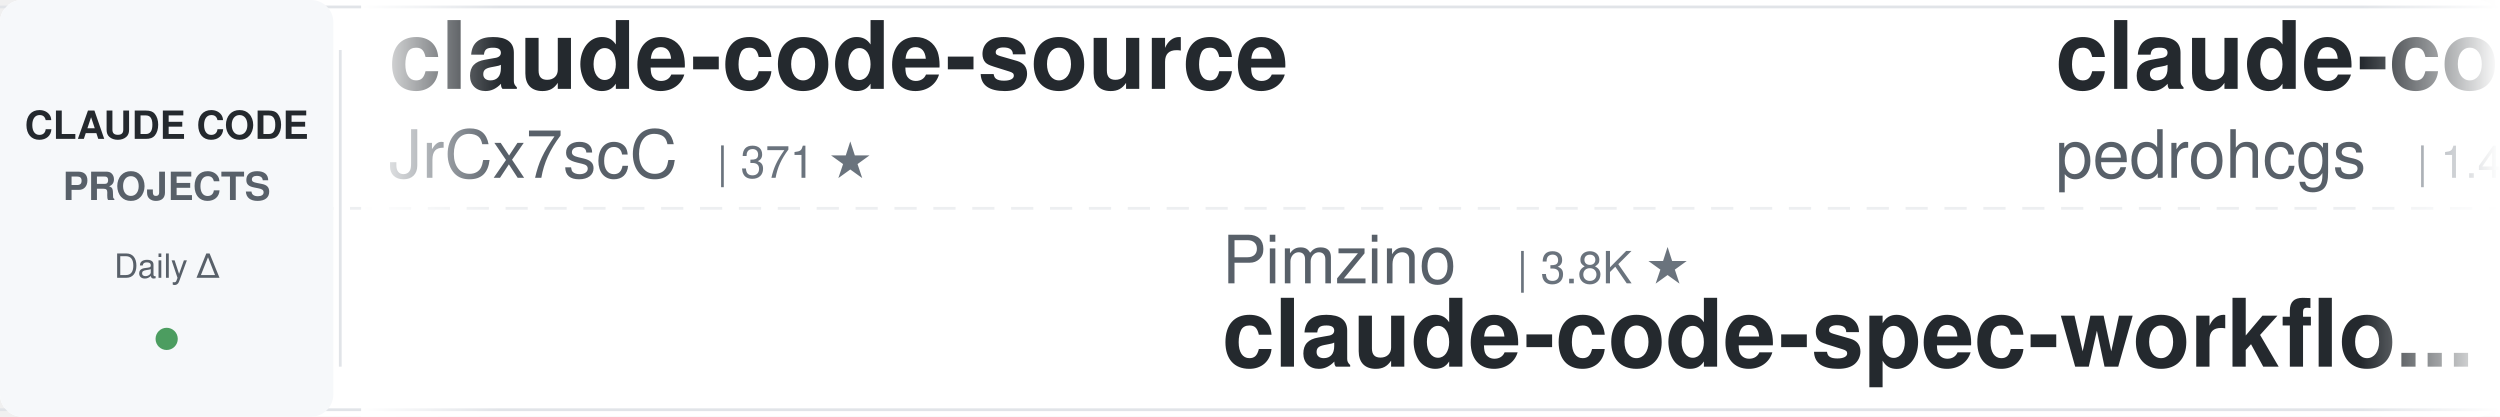
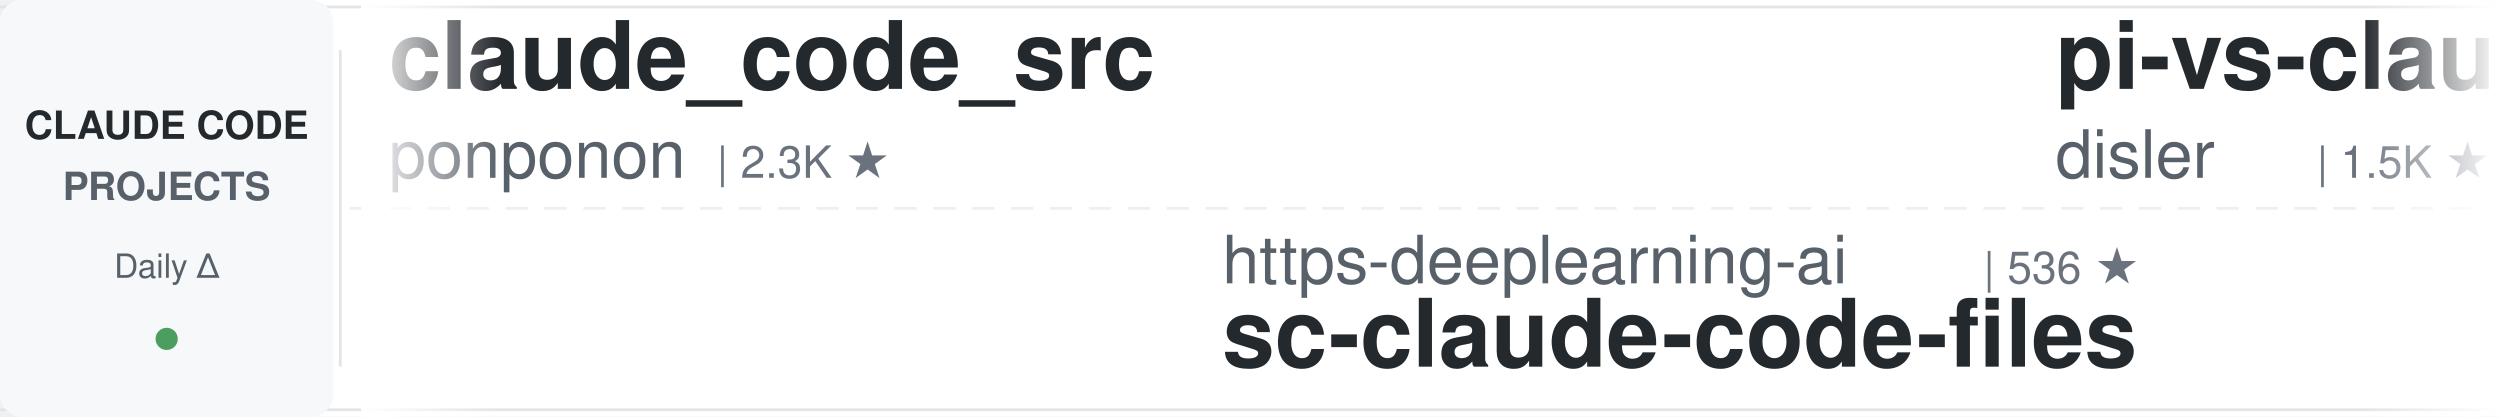
<svg xmlns="http://www.w3.org/2000/svg" width="900" height="150">
  <defs>
    <linearGradient id="leftFade" x1="0%" y1="0%" x2="100%" y2="0%">
      <stop offset="0%" style="stop-color:#ffffff;stop-opacity:1" />
      <stop offset="100%" style="stop-color:#ffffff;stop-opacity:0" />
    </linearGradient>
    <linearGradient id="rightFade" x1="0%" y1="0%" x2="100%" y2="0%">
      <stop offset="0%" style="stop-color:#ffffff;stop-opacity:0" />
      <stop offset="100%" style="stop-color:#ffffff;stop-opacity:1" />
    </linearGradient>
  </defs>
  <rect width="900" height="150" fill="#ffffff" rx="8" />
  <rect x="0" y="2" width="900" height="1" fill="#e1e4e8" />
  <rect x="0" y="147" width="900" height="1" fill="#e1e4e8" />
  <line x1="0" y1="75" x2="900" y2="75" stroke="#e1e4e8" stroke-width="1" stroke-dasharray="8 6" opacity="0.6" />
  <rect x="0" y="0" width="120" height="150" fill="#f6f8fa" rx="8" />
  <text x="60" y="50" font-family="-apple-system, BlinkMacSystemFont, 'Segoe UI', Helvetica, Arial, sans-serif" font-size="14" font-weight="600" fill="#24292e" text-anchor="middle">CLAUDE CODE</text>
  <text x="60" y="72" font-family="-apple-system, BlinkMacSystemFont, 'Segoe UI', Helvetica, Arial, sans-serif" font-size="14" font-weight="600" fill="#586069" text-anchor="middle">PROJECTS</text>
  <text x="60" y="100" font-family="-apple-system, BlinkMacSystemFont, 'Segoe UI', Helvetica, Arial, sans-serif" font-size="12" font-weight="500" fill="#586069" text-anchor="middle">Daily Δ</text>
  <circle cx="60" cy="122" r="4" fill="#22863a" opacity="0.8" />
  <rect x="122" y="18" width="1" height="114" fill="#e1e4e8" />
  <clipPath id="tickerClip">
    <rect x="130" y="0" width="770" height="150" />
  </clipPath>
  <g clip-path="url(#tickerClip)">
    <g id="tickerItems">
      <animateTransform attributeName="transform" attributeType="XML" type="translate" from="0 0" to="-3000 0" dur="54s" repeatCount="indefinite" />
      <g transform="translate(0, 0)">
-         <text x="140" y="32" font-family="-apple-system, BlinkMacSystemFont, 'Segoe UI', Helvetica, Arial, sans-serif" font-size="34" font-weight="600" fill="#24292e">claude-code-source</text>
-         <text x="140" y="64" font-family="-apple-system, BlinkMacSystemFont, 'Segoe UI', Helvetica, Arial, sans-serif" font-size="24" font-weight="400" fill="#586069">JrCx7scC</text>
-         <text x="258" y="64" font-family="-apple-system, BlinkMacSystemFont, 'Segoe UI', Helvetica, Arial, sans-serif" font-size="16" font-weight="500" fill="#6a737d">| 371 ★</text>
+         <text x="140" y="32" font-family="-apple-system, BlinkMacSystemFont, 'Segoe UI', Helvetica, Arial, sans-serif" font-size="34" font-weight="600" fill="#24292e">claude_code_src</text>
+         <text x="140" y="64" font-family="-apple-system, BlinkMacSystemFont, 'Segoe UI', Helvetica, Arial, sans-serif" font-size="24" font-weight="400" fill="#586069">ponponon</text>
+         <text x="258" y="64" font-family="-apple-system, BlinkMacSystemFont, 'Segoe UI', Helvetica, Arial, sans-serif" font-size="16" font-weight="500" fill="#6a737d">| 2.3K ★</text>
      </g>
      <g transform="translate(300, 0)">
-         <text x="140" y="102" font-family="-apple-system, BlinkMacSystemFont, 'Segoe UI', Helvetica, Arial, sans-serif" font-size="24" font-weight="400" fill="#586069">Pimzino</text>
-         <text x="246" y="102" font-family="-apple-system, BlinkMacSystemFont, 'Segoe UI', Helvetica, Arial, sans-serif" font-size="16" font-weight="500" fill="#6a737d">| 3.8K ★</text>
-         <text x="140" y="132" font-family="-apple-system, BlinkMacSystemFont, 'Segoe UI', Helvetica, Arial, sans-serif" font-size="34" font-weight="600" fill="#24292e">claude-code-spec-workflo...</text>
+         <text x="140" y="102" font-family="-apple-system, BlinkMacSystemFont, 'Segoe UI', Helvetica, Arial, sans-serif" font-size="24" font-weight="400" fill="#586069">https-deeplearning-ai</text>
+         <text x="414" y="102" font-family="-apple-system, BlinkMacSystemFont, 'Segoe UI', Helvetica, Arial, sans-serif" font-size="16" font-weight="500" fill="#6a737d">| 536 ★</text>
+         <text x="140" y="132" font-family="-apple-system, BlinkMacSystemFont, 'Segoe UI', Helvetica, Arial, sans-serif" font-size="34" font-weight="600" fill="#24292e">sc-claude-code-files</text>
      </g>
      <g transform="translate(600, 0)">
-         <text x="140" y="32" font-family="-apple-system, BlinkMacSystemFont, 'Segoe UI', Helvetica, Arial, sans-serif" font-size="34" font-weight="600" fill="#24292e">claude-code-my-workflow</text>
-         <text x="140" y="64" font-family="-apple-system, BlinkMacSystemFont, 'Segoe UI', Helvetica, Arial, sans-serif" font-size="24" font-weight="400" fill="#586069">pedrohcgs</text>
-         <text x="270" y="64" font-family="-apple-system, BlinkMacSystemFont, 'Segoe UI', Helvetica, Arial, sans-serif" font-size="16" font-weight="500" fill="#6a737d">| 1.4K ★</text>
+         <text x="140" y="32" font-family="-apple-system, BlinkMacSystemFont, 'Segoe UI', Helvetica, Arial, sans-serif" font-size="34" font-weight="600" fill="#24292e">pi-vs-claude-code</text>
+         <text x="140" y="64" font-family="-apple-system, BlinkMacSystemFont, 'Segoe UI', Helvetica, Arial, sans-serif" font-size="24" font-weight="400" fill="#586069">disler</text>
+         <text x="234" y="64" font-family="-apple-system, BlinkMacSystemFont, 'Segoe UI', Helvetica, Arial, sans-serif" font-size="16" font-weight="500" fill="#6a737d">| 1.5K ★</text>
      </g>
      <g transform="translate(900, 0)">
-         <text x="140" y="102" font-family="-apple-system, BlinkMacSystemFont, 'Segoe UI', Helvetica, Arial, sans-serif" font-size="24" font-weight="400" fill="#586069">frankbria</text>
-         <text x="270" y="102" font-family="-apple-system, BlinkMacSystemFont, 'Segoe UI', Helvetica, Arial, sans-serif" font-size="16" font-weight="500" fill="#6a737d">| 9.6K ★</text>
-         <text x="140" y="132" font-family="-apple-system, BlinkMacSystemFont, 'Segoe UI', Helvetica, Arial, sans-serif" font-size="34" font-weight="600" fill="#24292e">ralph-claude-code</text>
+         <text x="140" y="102" font-family="-apple-system, BlinkMacSystemFont, 'Segoe UI', Helvetica, Arial, sans-serif" font-size="24" font-weight="400" fill="#586069">Chachamaru127</text>
+         <text x="318" y="102" font-family="-apple-system, BlinkMacSystemFont, 'Segoe UI', Helvetica, Arial, sans-serif" font-size="16" font-weight="500" fill="#6a737d">| 3.0K ★</text>
+         <text x="140" y="132" font-family="-apple-system, BlinkMacSystemFont, 'Segoe UI', Helvetica, Arial, sans-serif" font-size="34" font-weight="600" fill="#24292e">claude-code-harness</text>
      </g>
      <g transform="translate(1200, 0)">
-         <text x="140" y="32" font-family="-apple-system, BlinkMacSystemFont, 'Segoe UI', Helvetica, Arial, sans-serif" font-size="34" font-weight="600" fill="#24292e">edmunds-claude-code</text>
-         <text x="140" y="64" font-family="-apple-system, BlinkMacSystemFont, 'Segoe UI', Helvetica, Arial, sans-serif" font-size="24" font-weight="400" fill="#586069">edmund-io</text>
-         <text x="270" y="64" font-family="-apple-system, BlinkMacSystemFont, 'Segoe UI', Helvetica, Arial, sans-serif" font-size="16" font-weight="500" fill="#6a737d">| 1.5K ★</text>
+         <text x="140" y="32" font-family="-apple-system, BlinkMacSystemFont, 'Segoe UI', Helvetica, Arial, sans-serif" font-size="34" font-weight="600" fill="#24292e">claude-code-reverse</text>
+         <text x="140" y="64" font-family="-apple-system, BlinkMacSystemFont, 'Segoe UI', Helvetica, Arial, sans-serif" font-size="24" font-weight="400" fill="#586069">Yuyz0112</text>
+         <text x="258" y="64" font-family="-apple-system, BlinkMacSystemFont, 'Segoe UI', Helvetica, Arial, sans-serif" font-size="16" font-weight="500" fill="#6a737d">| 2.4K ★</text>
      </g>
      <g transform="translate(1500, 0)">
-         <text x="140" y="102" font-family="-apple-system, BlinkMacSystemFont, 'Segoe UI', Helvetica, Arial, sans-serif" font-size="24" font-weight="400" fill="#586069">Piebald-AI</text>
-         <text x="282" y="102" font-family="-apple-system, BlinkMacSystemFont, 'Segoe UI', Helvetica, Arial, sans-serif" font-size="16" font-weight="500" fill="#6a737d">| 12.1K ★</text>
-         <text x="140" y="132" font-family="-apple-system, BlinkMacSystemFont, 'Segoe UI', Helvetica, Arial, sans-serif" font-size="34" font-weight="600" fill="#24292e">claude-code-system-promp...</text>
+         <text x="140" y="102" font-family="-apple-system, BlinkMacSystemFont, 'Segoe UI', Helvetica, Arial, sans-serif" font-size="24" font-weight="400" fill="#586069">huangserva</text>
+         <text x="282" y="102" font-family="-apple-system, BlinkMacSystemFont, 'Segoe UI', Helvetica, Arial, sans-serif" font-size="16" font-weight="500" fill="#6a737d">| 621 ★</text>
+         <text x="140" y="132" font-family="-apple-system, BlinkMacSystemFont, 'Segoe UI', Helvetica, Arial, sans-serif" font-size="34" font-weight="600" fill="#24292e">claude-code-cli</text>
      </g>
      <g transform="translate(1800, 0)">
        <text x="140" y="32" font-family="-apple-system, BlinkMacSystemFont, 'Segoe UI', Helvetica, Arial, sans-serif" font-size="34" font-weight="600" fill="#24292e">learn-claude-code</text>
        <text x="140" y="64" font-family="-apple-system, BlinkMacSystemFont, 'Segoe UI', Helvetica, Arial, sans-serif" font-size="24" font-weight="400" fill="#586069">shareAI-lab</text>
        <text x="294" y="64" font-family="-apple-system, BlinkMacSystemFont, 'Segoe UI', Helvetica, Arial, sans-serif" font-size="16" font-weight="500" fill="#6a737d">| 72.6K ★</text>
      </g>
      <g transform="translate(2100, 0)">
        <text x="140" y="102" font-family="-apple-system, BlinkMacSystemFont, 'Segoe UI', Helvetica, Arial, sans-serif" font-size="24" font-weight="400" fill="#586069">anthropics</text>
-         <text x="282" y="102" font-family="-apple-system, BlinkMacSystemFont, 'Segoe UI', Helvetica, Arial, sans-serif" font-size="16" font-weight="500" fill="#6a737d">| 5.7K ★</text>
-         <text x="140" y="132" font-family="-apple-system, BlinkMacSystemFont, 'Segoe UI', Helvetica, Arial, sans-serif" font-size="34" font-weight="600" fill="#24292e">claude-code-security-rev...</text>
+         <text x="282" y="102" font-family="-apple-system, BlinkMacSystemFont, 'Segoe UI', Helvetica, Arial, sans-serif" font-size="16" font-weight="500" fill="#6a737d">| 8.5K ★</text>
+         <text x="140" y="132" font-family="-apple-system, BlinkMacSystemFont, 'Segoe UI', Helvetica, Arial, sans-serif" font-size="34" font-weight="600" fill="#24292e">claude-code-action</text>
      </g>
      <g transform="translate(2400, 0)">
-         <text x="140" y="32" font-family="-apple-system, BlinkMacSystemFont, 'Segoe UI', Helvetica, Arial, sans-serif" font-size="34" font-weight="600" fill="#24292e">my-claude-code-setup</text>
-         <text x="140" y="64" font-family="-apple-system, BlinkMacSystemFont, 'Segoe UI', Helvetica, Arial, sans-serif" font-size="24" font-weight="400" fill="#586069">centminmod</text>
-         <text x="282" y="64" font-family="-apple-system, BlinkMacSystemFont, 'Segoe UI', Helvetica, Arial, sans-serif" font-size="16" font-weight="500" fill="#6a737d">| 2.5K ★</text>
+         <text x="140" y="32" font-family="-apple-system, BlinkMacSystemFont, 'Segoe UI', Helvetica, Arial, sans-serif" font-size="34" font-weight="600" fill="#24292e">claude-code-transcripts</text>
+         <text x="140" y="64" font-family="-apple-system, BlinkMacSystemFont, 'Segoe UI', Helvetica, Arial, sans-serif" font-size="24" font-weight="400" fill="#586069">simonw</text>
+         <text x="234" y="64" font-family="-apple-system, BlinkMacSystemFont, 'Segoe UI', Helvetica, Arial, sans-serif" font-size="16" font-weight="500" fill="#6a737d">| 1.6K ★</text>
      </g>
      <g transform="translate(2700, 0)">
-         <text x="140" y="102" font-family="-apple-system, BlinkMacSystemFont, 'Segoe UI', Helvetica, Arial, sans-serif" font-size="24" font-weight="400" fill="#586069">digitalsamba</text>
-         <text x="306" y="102" font-family="-apple-system, BlinkMacSystemFont, 'Segoe UI', Helvetica, Arial, sans-serif" font-size="16" font-weight="500" fill="#6a737d">| 1.9K ★</text>
-         <text x="140" y="132" font-family="-apple-system, BlinkMacSystemFont, 'Segoe UI', Helvetica, Arial, sans-serif" font-size="34" font-weight="600" fill="#24292e">claude-code-video-toolki...</text>
+         <text x="140" y="102" font-family="-apple-system, BlinkMacSystemFont, 'Segoe UI', Helvetica, Arial, sans-serif" font-size="24" font-weight="400" fill="#586069">nicedreamzapp</text>
+         <text x="318" y="102" font-family="-apple-system, BlinkMacSystemFont, 'Segoe UI', Helvetica, Arial, sans-serif" font-size="16" font-weight="500" fill="#6a737d">| 3.0K ★</text>
+         <text x="140" y="132" font-family="-apple-system, BlinkMacSystemFont, 'Segoe UI', Helvetica, Arial, sans-serif" font-size="34" font-weight="600" fill="#24292e">claude-code-local</text>
      </g>
      <g transform="translate(3000, 0)">
-         <text x="140" y="32" font-family="-apple-system, BlinkMacSystemFont, 'Segoe UI', Helvetica, Arial, sans-serif" font-size="34" font-weight="600" fill="#24292e">claude-code-source</text>
-         <text x="140" y="64" font-family="-apple-system, BlinkMacSystemFont, 'Segoe UI', Helvetica, Arial, sans-serif" font-size="24" font-weight="400" fill="#586069">JrCx7scC</text>
-         <text x="258" y="64" font-family="-apple-system, BlinkMacSystemFont, 'Segoe UI', Helvetica, Arial, sans-serif" font-size="16" font-weight="500" fill="#6a737d">| 371 ★</text>
+         <text x="140" y="32" font-family="-apple-system, BlinkMacSystemFont, 'Segoe UI', Helvetica, Arial, sans-serif" font-size="34" font-weight="600" fill="#24292e">claude_code_src</text>
+         <text x="140" y="64" font-family="-apple-system, BlinkMacSystemFont, 'Segoe UI', Helvetica, Arial, sans-serif" font-size="24" font-weight="400" fill="#586069">ponponon</text>
+         <text x="258" y="64" font-family="-apple-system, BlinkMacSystemFont, 'Segoe UI', Helvetica, Arial, sans-serif" font-size="16" font-weight="500" fill="#6a737d">| 2.3K ★</text>
      </g>
      <g transform="translate(3300, 0)">
-         <text x="140" y="102" font-family="-apple-system, BlinkMacSystemFont, 'Segoe UI', Helvetica, Arial, sans-serif" font-size="24" font-weight="400" fill="#586069">Pimzino</text>
-         <text x="246" y="102" font-family="-apple-system, BlinkMacSystemFont, 'Segoe UI', Helvetica, Arial, sans-serif" font-size="16" font-weight="500" fill="#6a737d">| 3.8K ★</text>
-         <text x="140" y="132" font-family="-apple-system, BlinkMacSystemFont, 'Segoe UI', Helvetica, Arial, sans-serif" font-size="34" font-weight="600" fill="#24292e">claude-code-spec-workflo...</text>
+         <text x="140" y="102" font-family="-apple-system, BlinkMacSystemFont, 'Segoe UI', Helvetica, Arial, sans-serif" font-size="24" font-weight="400" fill="#586069">https-deeplearning-ai</text>
+         <text x="414" y="102" font-family="-apple-system, BlinkMacSystemFont, 'Segoe UI', Helvetica, Arial, sans-serif" font-size="16" font-weight="500" fill="#6a737d">| 536 ★</text>
+         <text x="140" y="132" font-family="-apple-system, BlinkMacSystemFont, 'Segoe UI', Helvetica, Arial, sans-serif" font-size="34" font-weight="600" fill="#24292e">sc-claude-code-files</text>
      </g>
      <g transform="translate(3600, 0)">
-         <text x="140" y="32" font-family="-apple-system, BlinkMacSystemFont, 'Segoe UI', Helvetica, Arial, sans-serif" font-size="34" font-weight="600" fill="#24292e">claude-code-my-workflow</text>
-         <text x="140" y="64" font-family="-apple-system, BlinkMacSystemFont, 'Segoe UI', Helvetica, Arial, sans-serif" font-size="24" font-weight="400" fill="#586069">pedrohcgs</text>
-         <text x="270" y="64" font-family="-apple-system, BlinkMacSystemFont, 'Segoe UI', Helvetica, Arial, sans-serif" font-size="16" font-weight="500" fill="#6a737d">| 1.4K ★</text>
+         <text x="140" y="32" font-family="-apple-system, BlinkMacSystemFont, 'Segoe UI', Helvetica, Arial, sans-serif" font-size="34" font-weight="600" fill="#24292e">pi-vs-claude-code</text>
+         <text x="140" y="64" font-family="-apple-system, BlinkMacSystemFont, 'Segoe UI', Helvetica, Arial, sans-serif" font-size="24" font-weight="400" fill="#586069">disler</text>
+         <text x="234" y="64" font-family="-apple-system, BlinkMacSystemFont, 'Segoe UI', Helvetica, Arial, sans-serif" font-size="16" font-weight="500" fill="#6a737d">| 1.5K ★</text>
      </g>
      <g transform="translate(3900, 0)">
-         <text x="140" y="102" font-family="-apple-system, BlinkMacSystemFont, 'Segoe UI', Helvetica, Arial, sans-serif" font-size="24" font-weight="400" fill="#586069">frankbria</text>
-         <text x="270" y="102" font-family="-apple-system, BlinkMacSystemFont, 'Segoe UI', Helvetica, Arial, sans-serif" font-size="16" font-weight="500" fill="#6a737d">| 9.6K ★</text>
-         <text x="140" y="132" font-family="-apple-system, BlinkMacSystemFont, 'Segoe UI', Helvetica, Arial, sans-serif" font-size="34" font-weight="600" fill="#24292e">ralph-claude-code</text>
+         <text x="140" y="102" font-family="-apple-system, BlinkMacSystemFont, 'Segoe UI', Helvetica, Arial, sans-serif" font-size="24" font-weight="400" fill="#586069">Chachamaru127</text>
+         <text x="318" y="102" font-family="-apple-system, BlinkMacSystemFont, 'Segoe UI', Helvetica, Arial, sans-serif" font-size="16" font-weight="500" fill="#6a737d">| 3.0K ★</text>
+         <text x="140" y="132" font-family="-apple-system, BlinkMacSystemFont, 'Segoe UI', Helvetica, Arial, sans-serif" font-size="34" font-weight="600" fill="#24292e">claude-code-harness</text>
      </g>
    </g>
  </g>
  <rect x="130" y="0" width="50" height="150" fill="url(#leftFade)" />
  <rect x="850" y="0" width="50" height="150" fill="url(#rightFade)" />
</svg>
